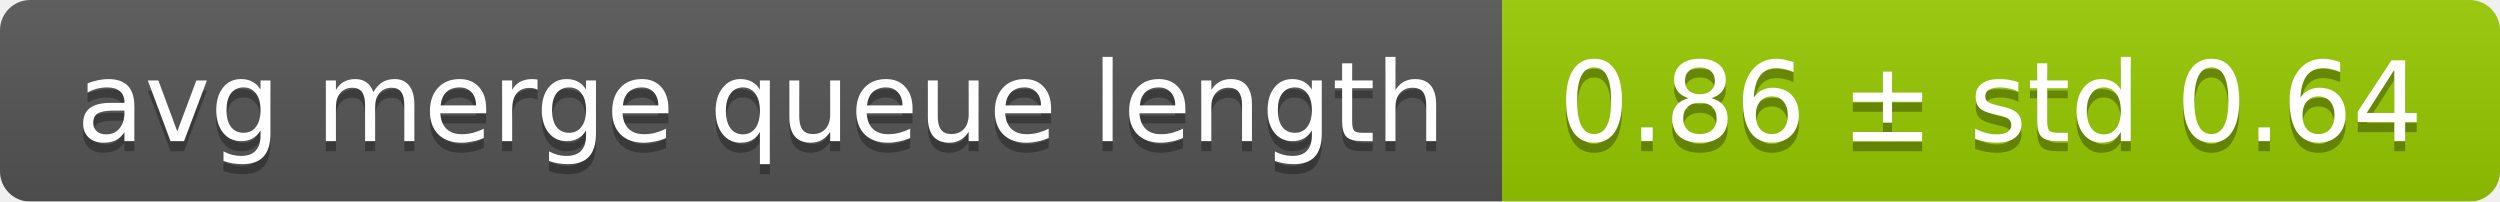
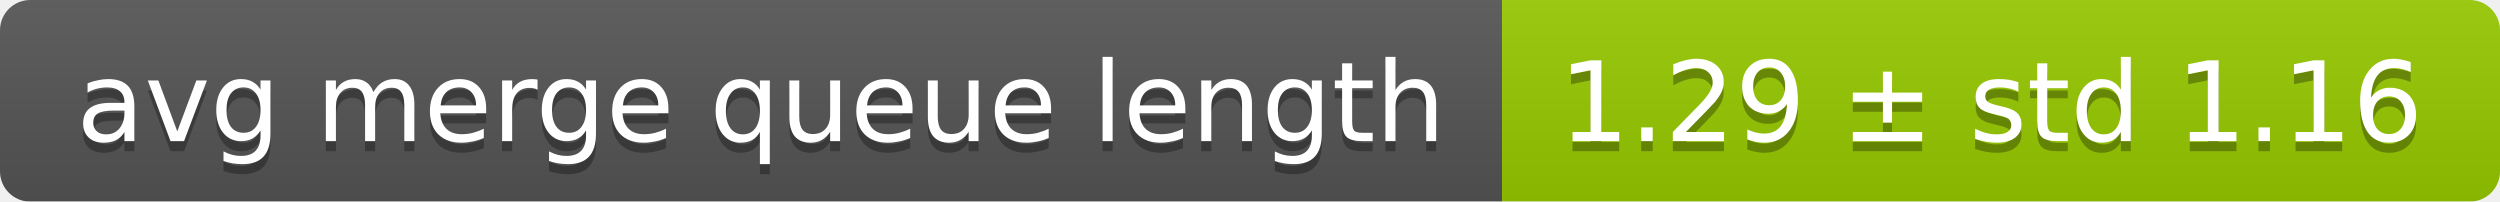
<svg xmlns="http://www.w3.org/2000/svg" width="248" height="20">
  <linearGradient id="smooth" x2="0" y2="100%">
    <stop offset="0" stop-color="#bbb" stop-opacity=".1" />
    <stop offset="1" stop-opacity=".1" />
  </linearGradient>
  <mask id="round">
    <rect width="248" height="20" rx="3" fill="#fff" />
  </mask>
  <g mask="url(#round)">
    <rect width="149" height="20" fill="#555" />
    <rect x="149" width="99" height="20" fill="#97ca00" />
    <rect width="248" height="20" fill="url(#smooth)" />
  </g>
  <g fill="#fff" text-anchor="middle" font-family="DejaVu Sans,Verdana,Geneva,sans-serif" font-size="11">
    <text x="75.5" y="15" fill="#010101" fill-opacity=".3">avg merge queue length</text>
    <text x="75.5" y="14">avg merge queue length</text>
-     <text x="197.5" y="15" fill="#010101" fill-opacity=".3">0.86 ± std 0.64</text>
-     <text x="197.5" y="14">0.86 ± std 0.64</text>
+     <text x="197.5" y="15" fill="#010101" fill-opacity=".3">1.29 ± std 1.16</text>
+     <text x="197.5" y="14">1.29 ± std 1.16</text>
  </g>
</svg>
